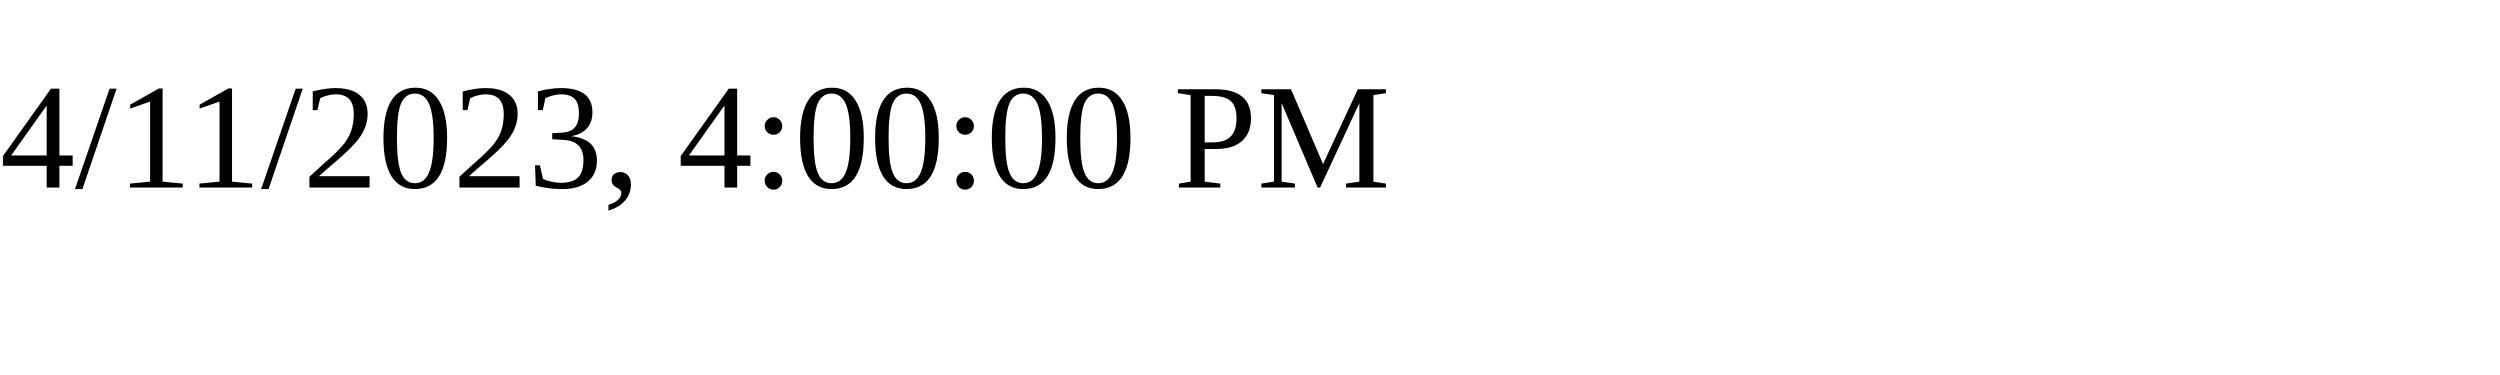
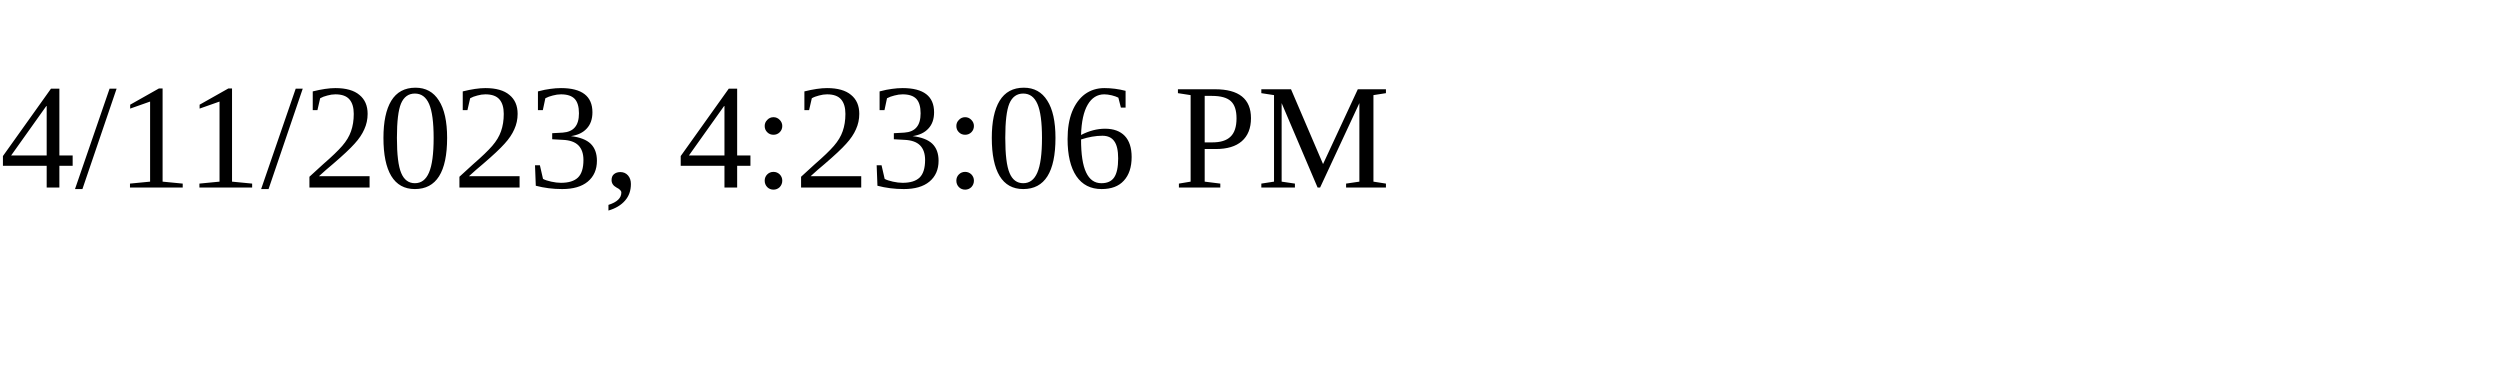
<svg xmlns="http://www.w3.org/2000/svg" height="30" width="200">
-   <text x="0" y="15">4/11/2023, 4:00:00 PM</text>
+   <text x="0" y="15">4/11/2023, 4:23:06 PM</text>
</svg>
